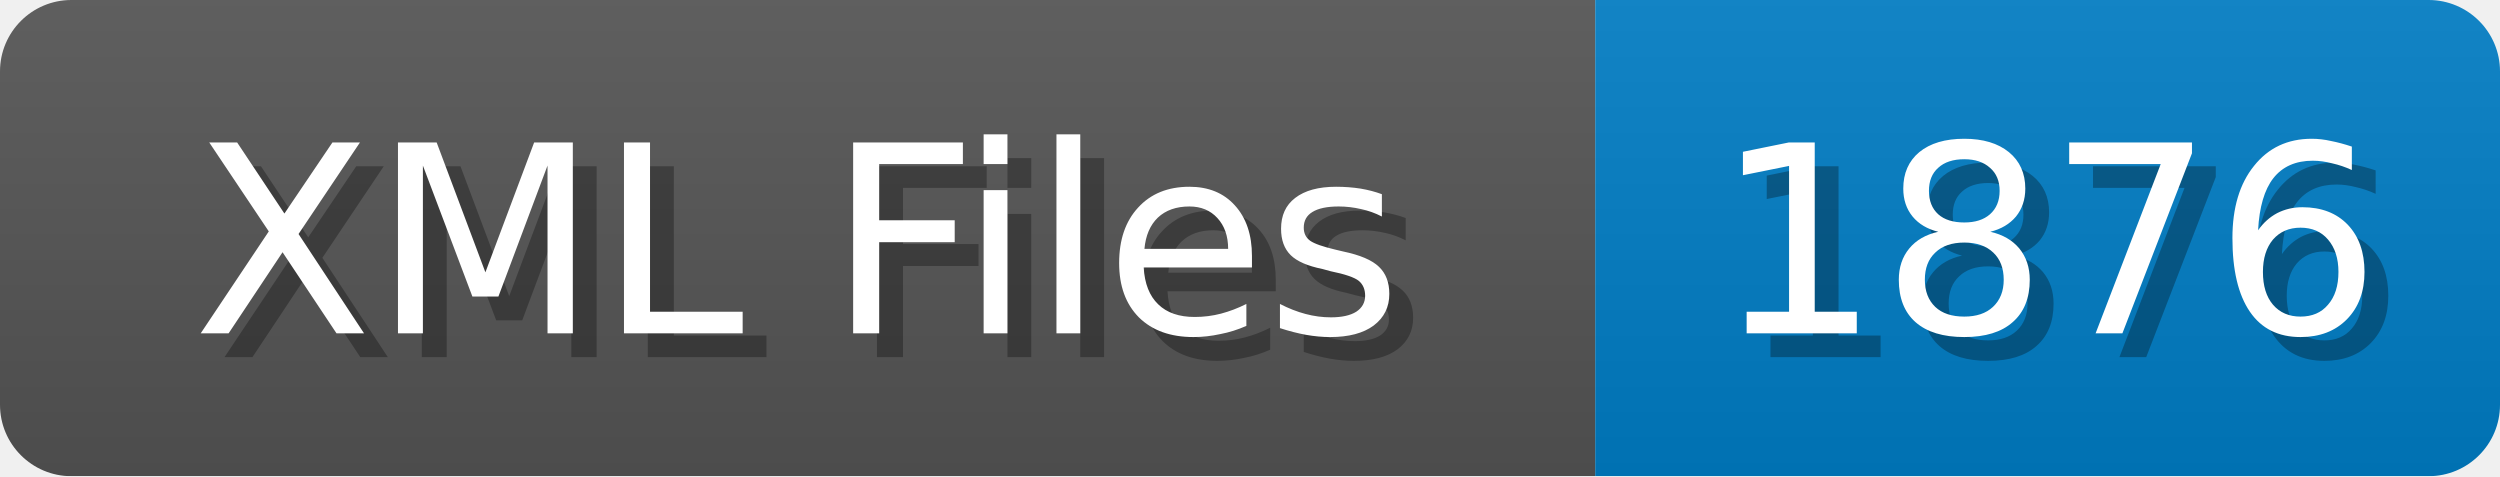
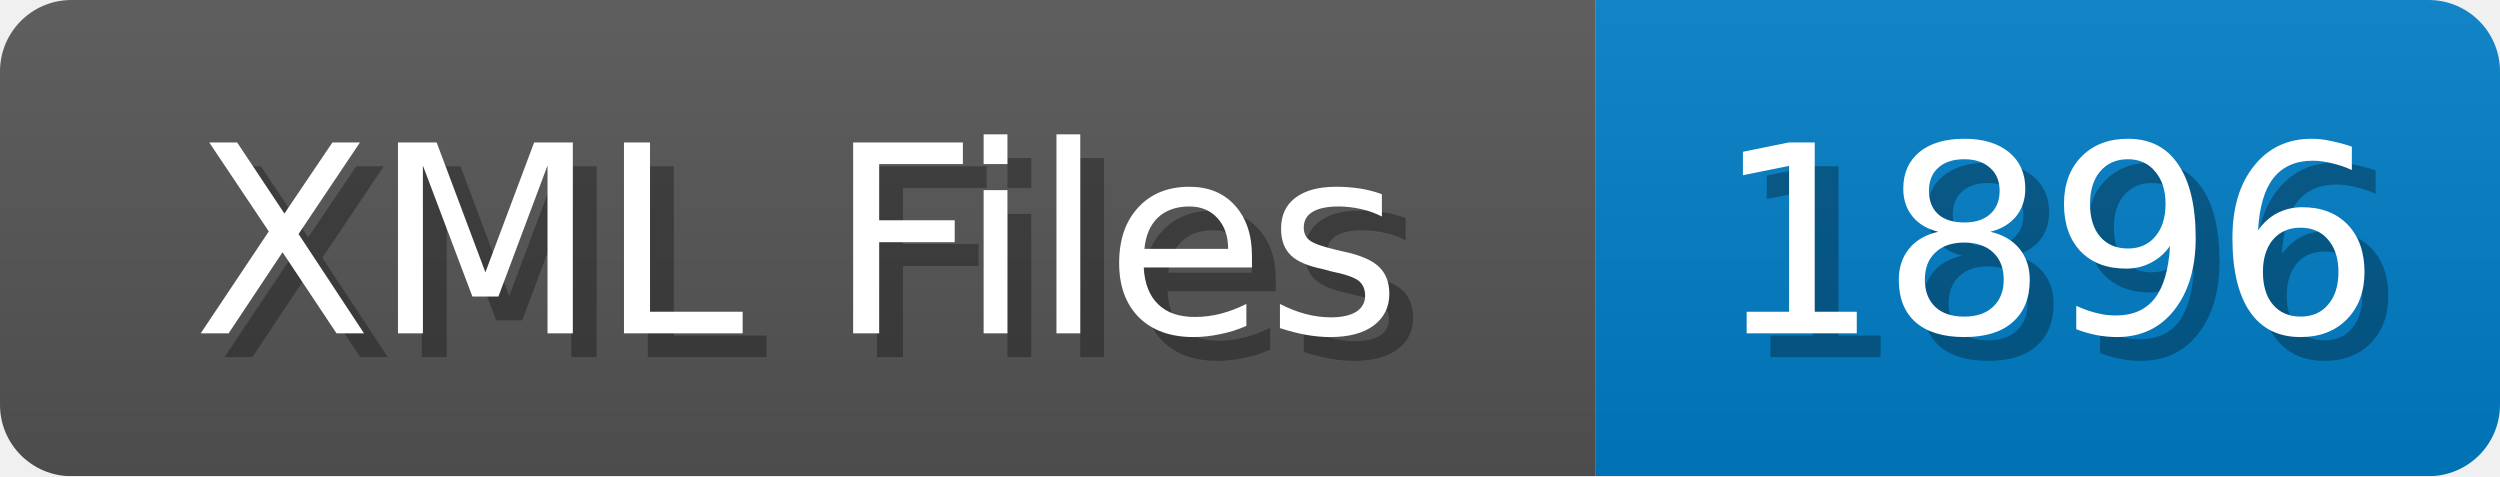
<svg xmlns="http://www.w3.org/2000/svg" width="105" height="20">
  <linearGradient id="b" x2="0" y2="100%">
    <stop offset="0" stop-color="#bbb" stop-opacity=".1" />
    <stop offset="1" stop-opacity=".1" />
  </linearGradient>
  <mask id="anybadge_1">
    <rect width="105" height="20" rx="3" fill="#fff" />
  </mask>
  <g mask="url(#anybadge_1)">
    <path fill="#555" d="M0 0h67v20H0z" />
    <path fill="#007ec6" d="M67 0h38v20H67z" />
    <path fill="url(#b)" d="M0 0h105v20H0z" />
  </g>
  <g fill="#fff" text-anchor="middle" font-family="DejaVu Sans,Verdana,Geneva,sans-serif" font-size="11">
    <text x="34.5" y="15" fill="#010101" fill-opacity=".3">XML Files</text>
    <text x="33.5" y="14">XML Files</text>
  </g>
  <g fill="#fff" text-anchor="middle" font-family="DejaVu Sans,Verdana,Geneva,sans-serif" font-size="11">
-     <text x="87.0" y="15" fill="#010101" fill-opacity=".3">1876</text>
-     <text x="86.0" y="14">1876</text>
+     <text x="87.0" y="15" fill="#010101" fill-opacity=".3">1896</text>
+     <text x="86.0" y="14">1896</text>
  </g>
</svg>
